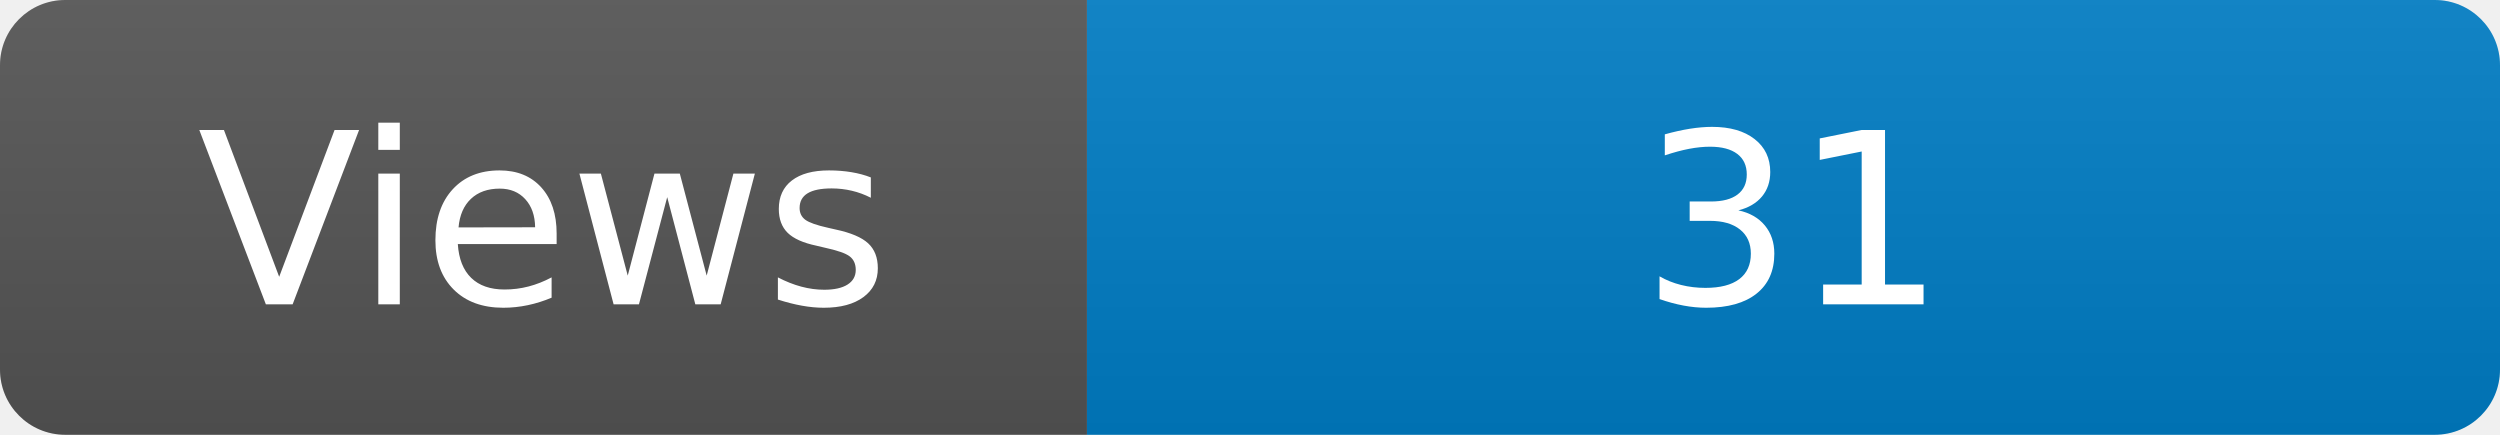
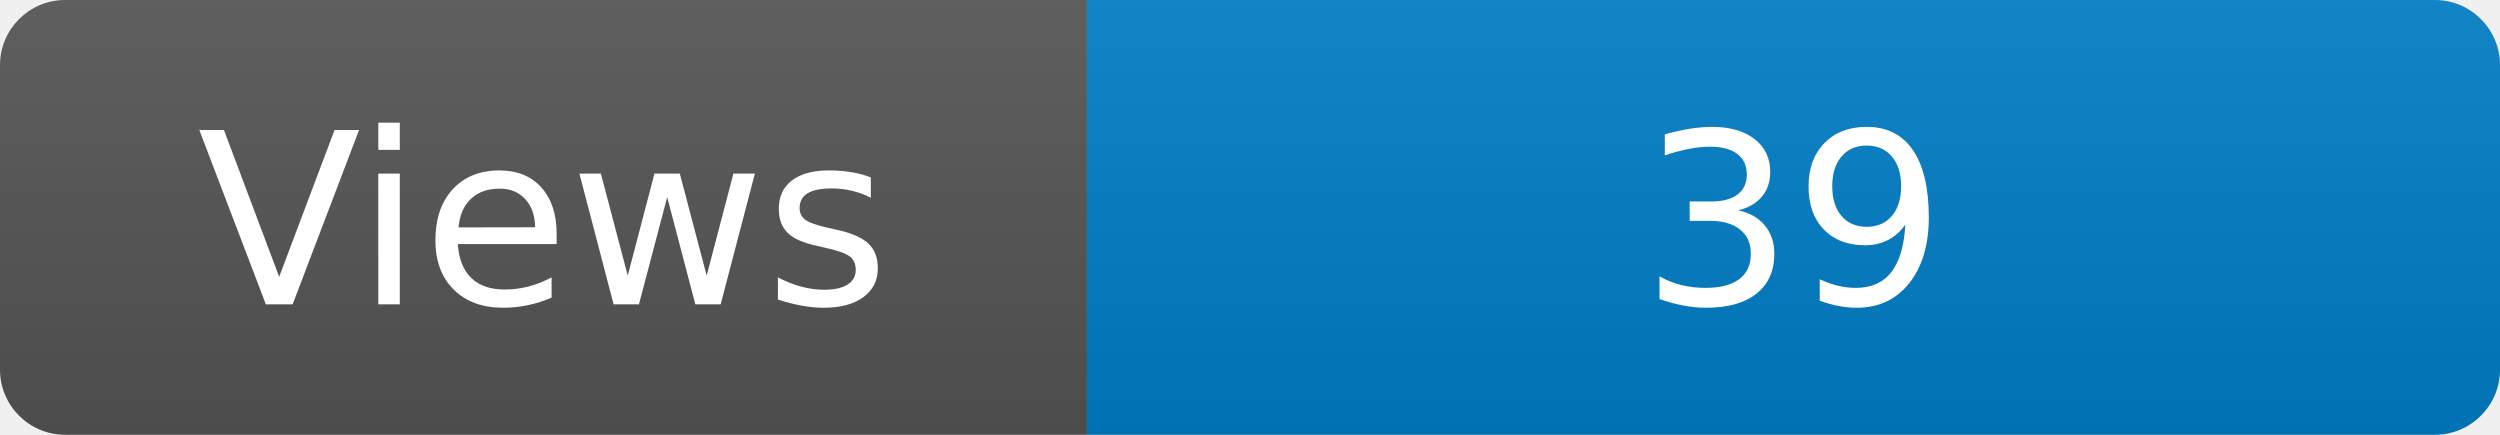
<svg xmlns="http://www.w3.org/2000/svg" width="115" height="20" role="img" aria-label="Maintained?: yes">
  <linearGradient id="s" x2="0" y2="100%">
    <stop offset="0" stop-color="#bbb" stop-opacity=".1" />
    <stop offset="1" stop-opacity=".1" />
  </linearGradient>
  <clipPath id="r">
    <rect width="115" height="20" rx="3" fill="#fff" />
  </clipPath>
  <g clip-path="url(#r)">
    <rect width="50" height="20" fill="#555" />
    <rect x="50" width="160" height="20" fill="#007ec6" />
    <rect width="115" height="20" fill="url(#s)" />
  </g>
  <g fill="#fff" text-anchor="middle" font-family="Verdana,Geneva,DejaVu Sans,sans-serif" font-size="110">
    <text x="250" y="140" transform="scale(.1)" fill="#fff">Views</text>
-     <text x="825" y="140" transform="scale(.1)" fill="#fff">31</text>
+     <text x="825" y="140" transform="scale(.1)" fill="#fff">39</text>
  </g>
</svg>
